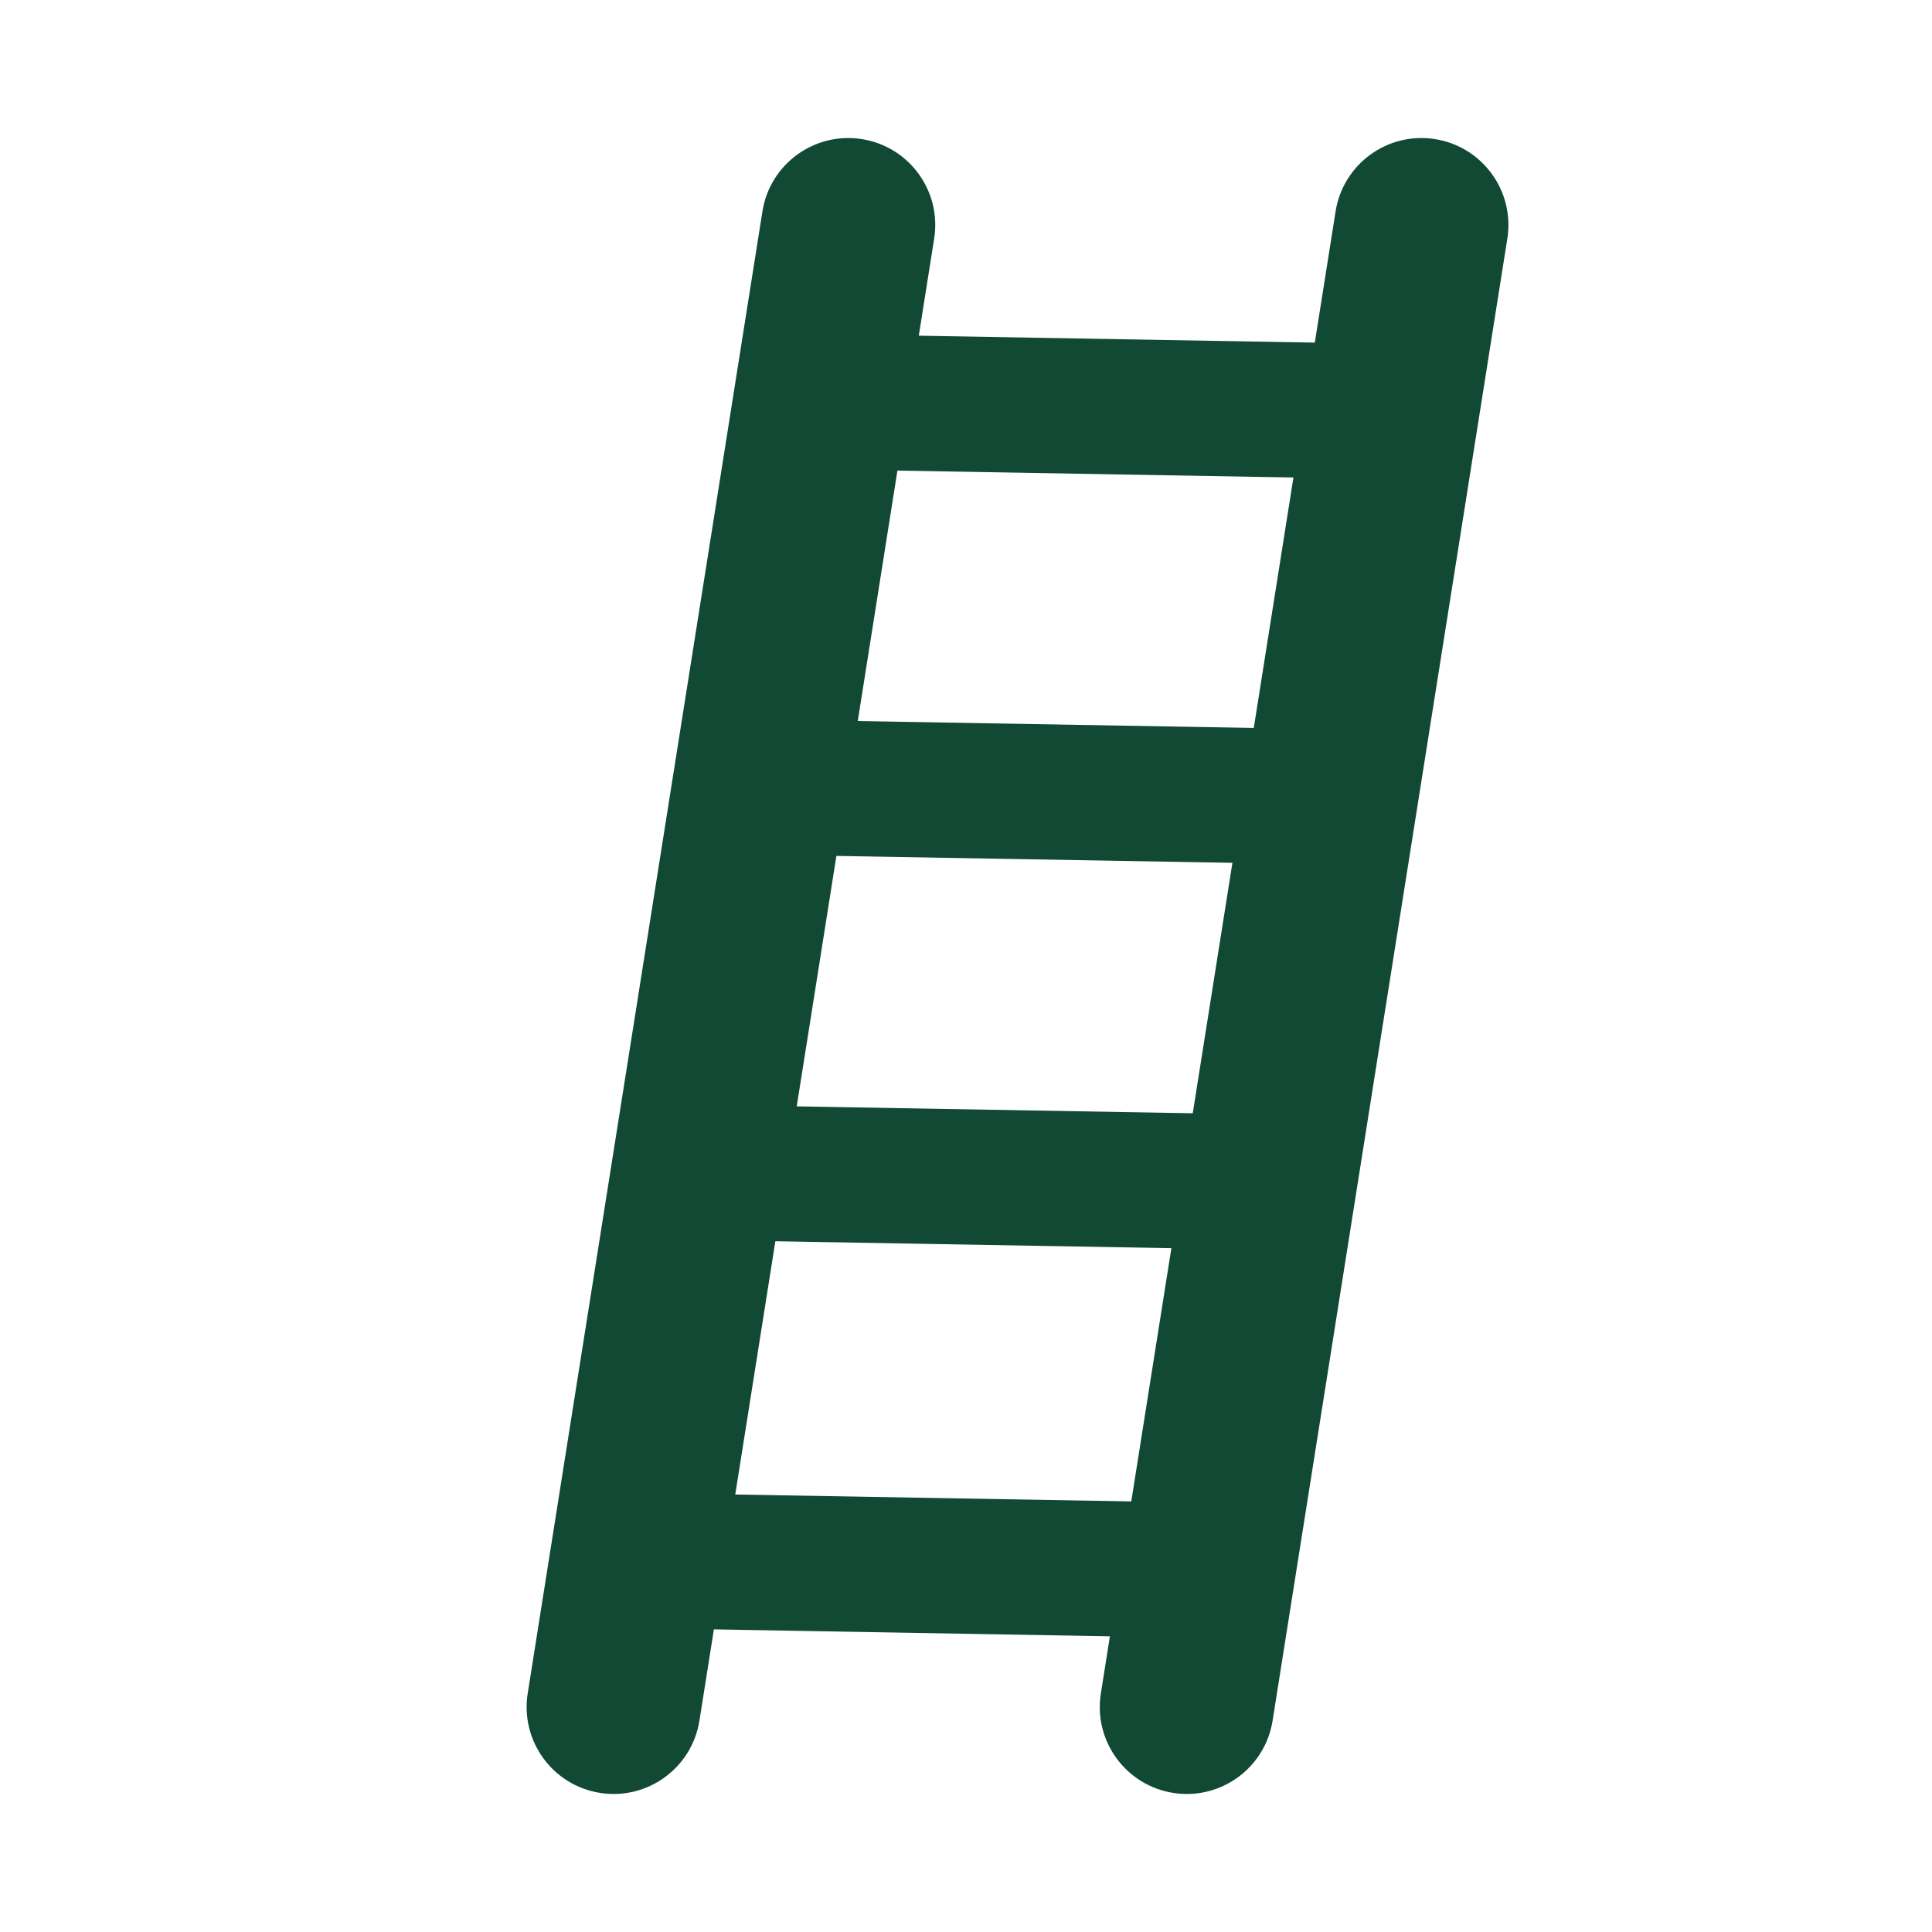
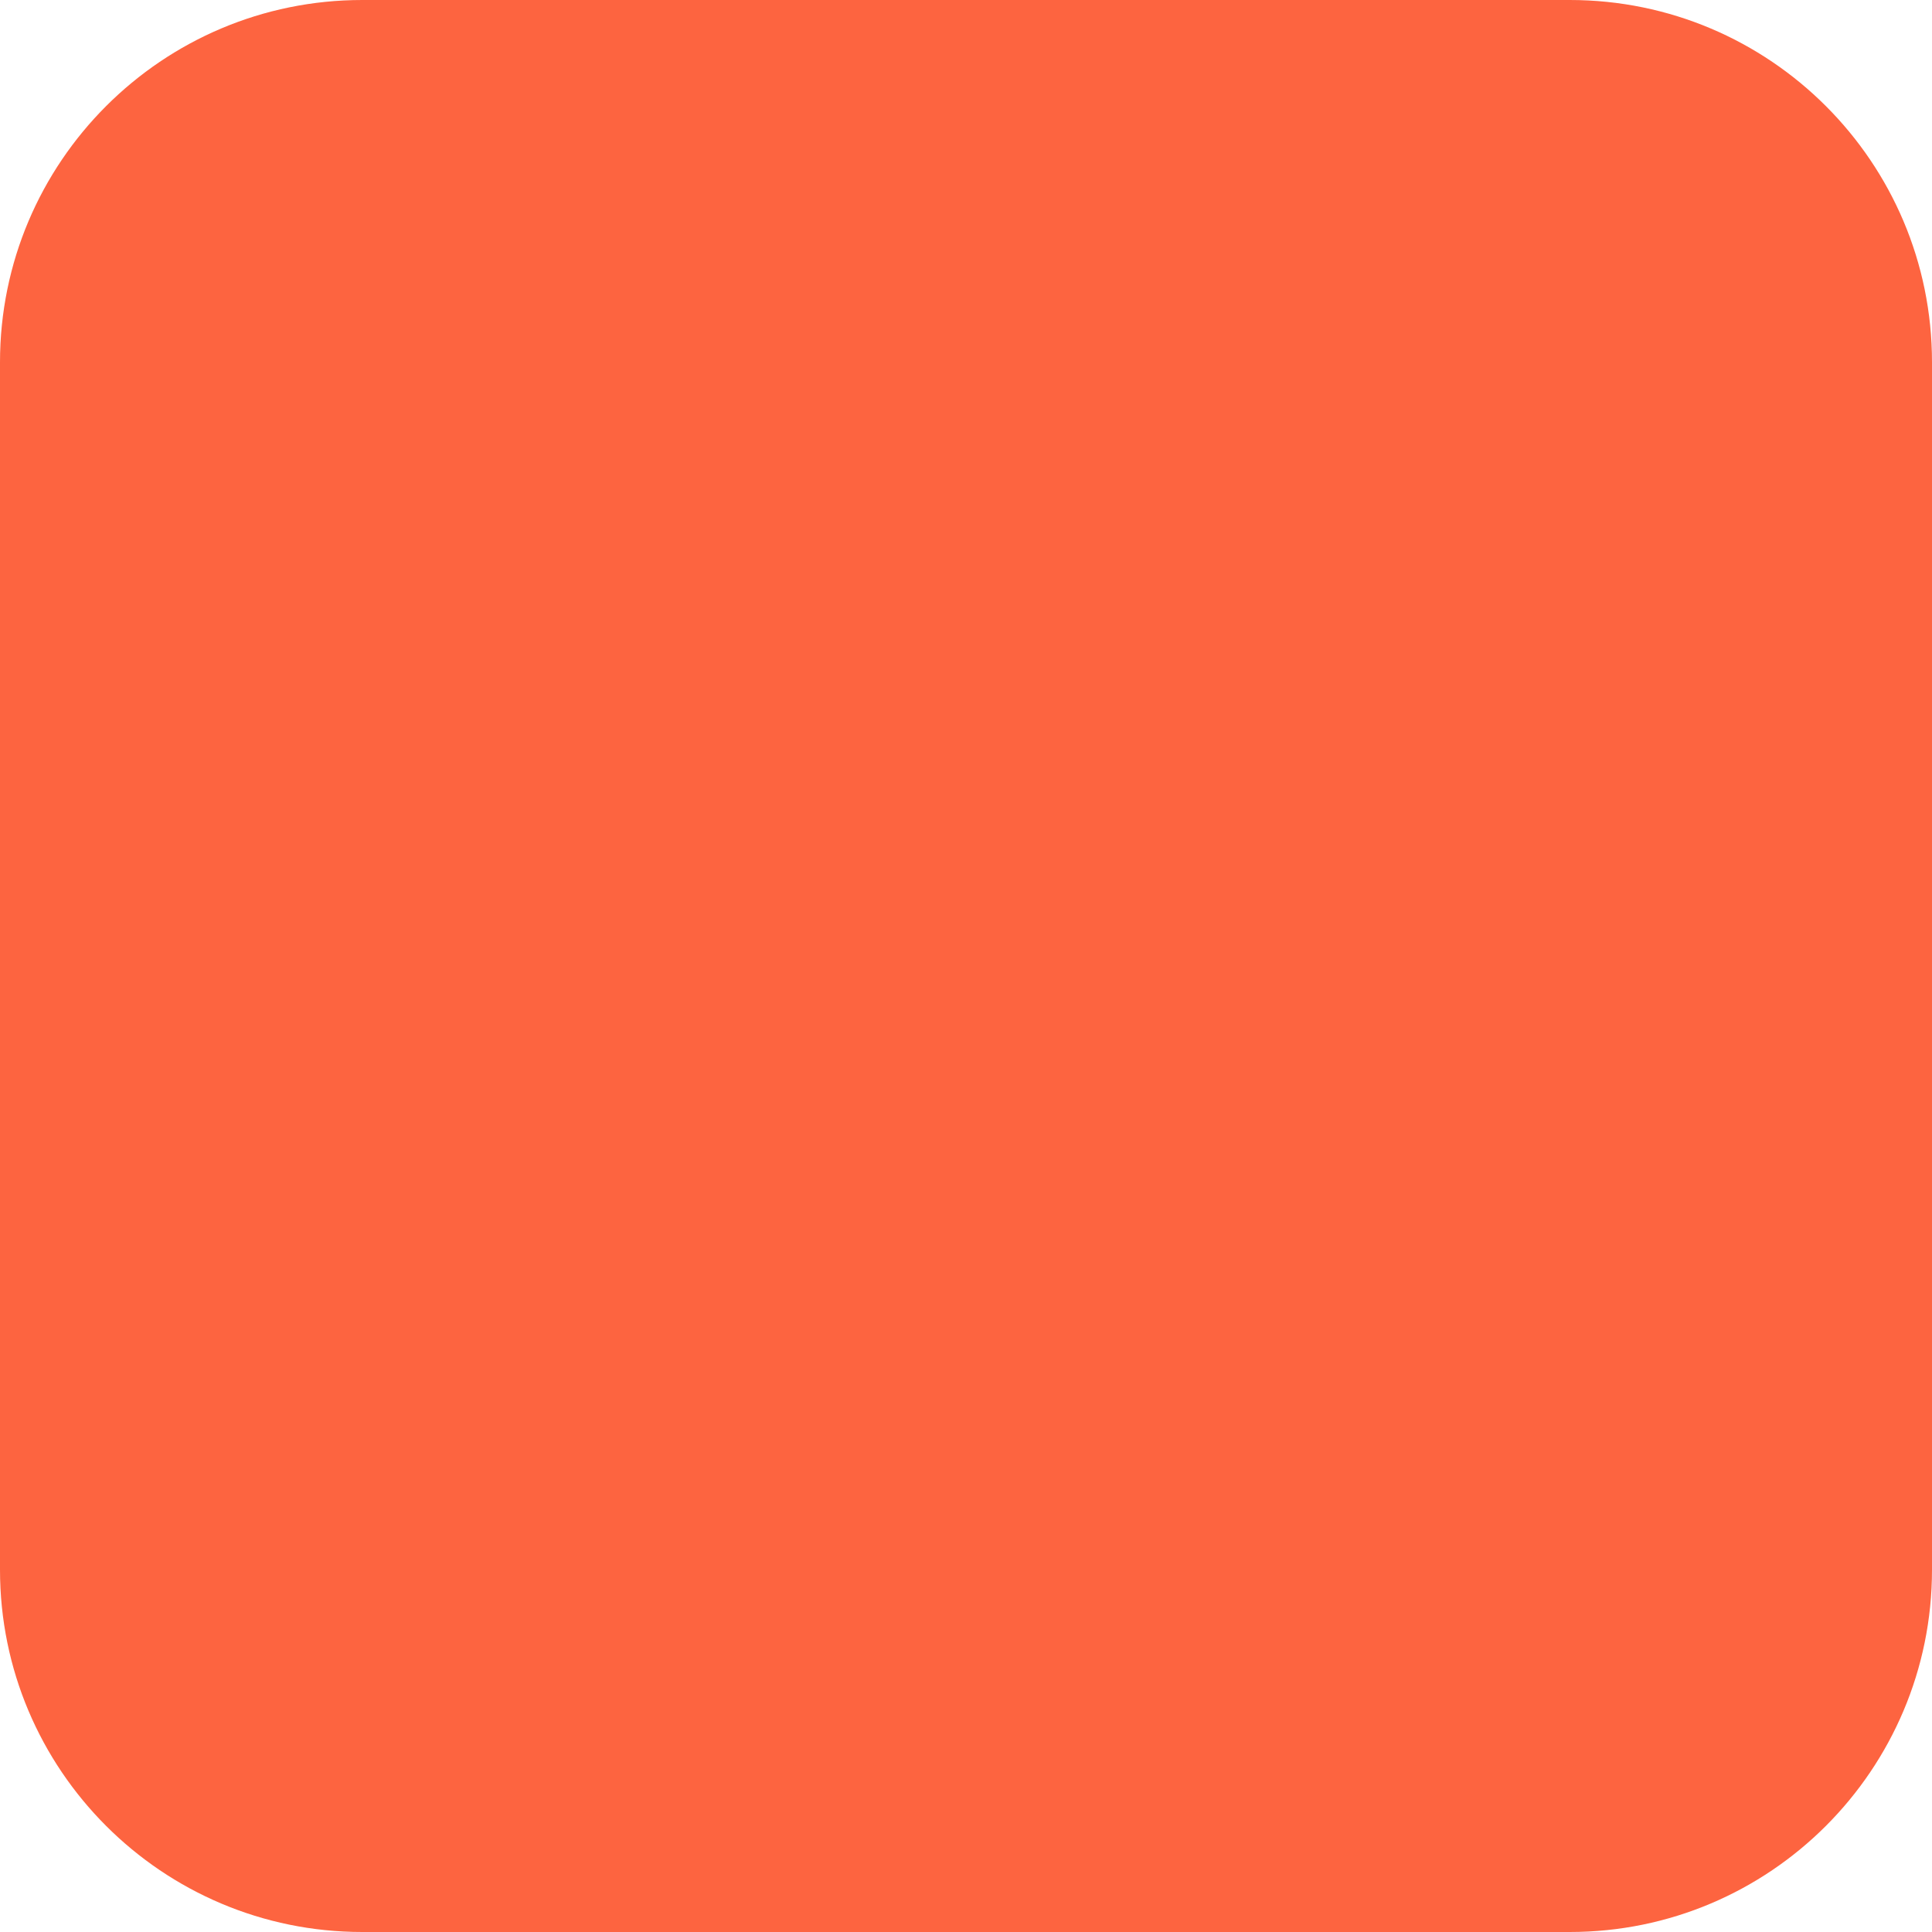
- <svg xmlns="http://www.w3.org/2000/svg" width="32" height="32" viewBox="0 0 200 300">
-   <rect x="50" y="20" width="27" height="260" rx="13.5" fill="#114934" transform="rotate(9 63.5 150)" />
-   <rect x="139" y="20" width="27" height="260" rx="13.5" fill="#114934" transform="rotate(9 152.5 150)" />
-   <rect x="67" y="53" width="89" height="21" fill="#114934" transform="rotate(1 142.5 63.5)" />
-   <rect x="67" y="113" width="89" height="21" fill="#114934" transform="rotate(1 142.5 123.5)" />
-   <rect x="67" y="173" width="89" height="21" fill="#114934" transform="rotate(1 142.5 183.5)" />
-   <rect x="42" y="233" width="89" height="21" fill="#114934" transform="rotate(1 117.5 243.5)" />
+ <svg xmlns="http://www.w3.org/2000/svg" width="32" height="32" viewBox="0 0 32 32">
+   <rect width="32" height="32" rx="6" fill="#FD6440" />
</svg>
